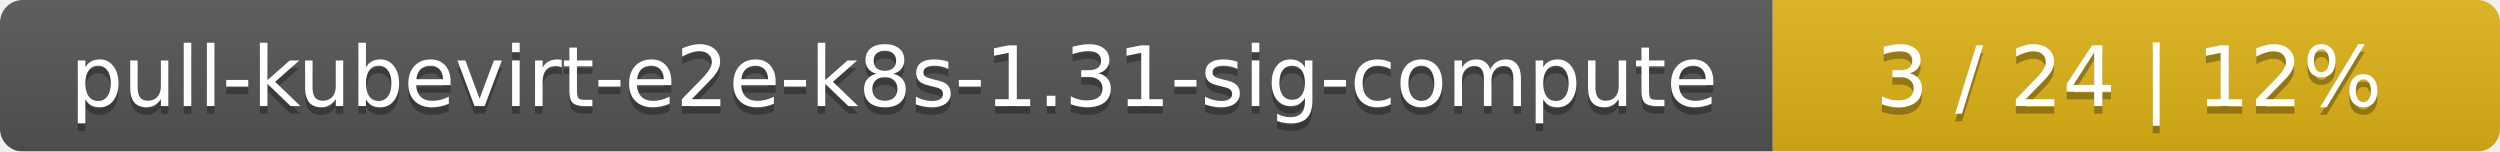
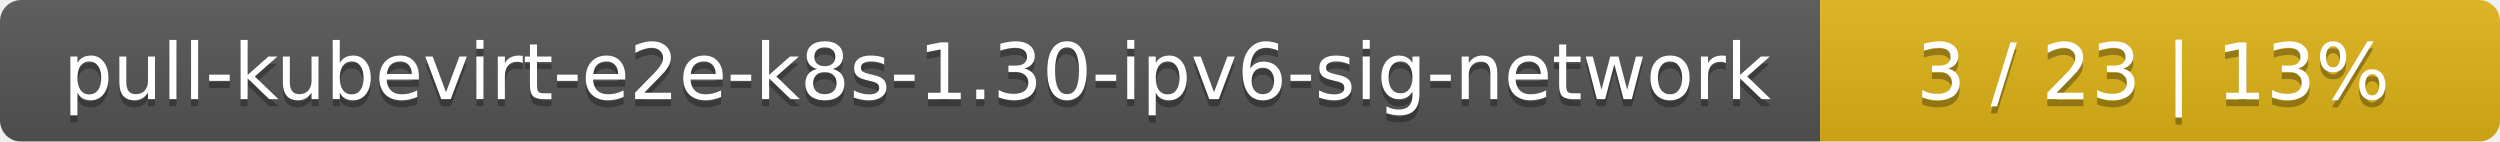
- <svg xmlns="http://www.w3.org/2000/svg" width="330" height="20">
+ <svg xmlns="http://www.w3.org/2000/svg" width="353" height="20">
  <linearGradient id="smooth" x2="0" y2="100%">
    <stop offset="0" stop-color="#bbb" stop-opacity=".1" />
    <stop offset="1" stop-opacity=".1" />
  </linearGradient>
  <mask id="round">
-     <rect width="330" height="20" rx="3" fill="#fff" />
+     <rect width="353" height="20" rx="3" fill="#fff" />
  </mask>
  <g mask="url(#round)">
-     <rect width="234" height="20" fill="#555" />
-     <rect x="234" width="96" height="20" fill="#dfb317" />
-     <rect width="330" height="20" fill="url(#smooth)" />
+     <rect width="257" height="20" fill="#555" />
+     <rect x="257" width="96" height="20" fill="#dfb317" />
+     <rect width="353" height="20" fill="url(#smooth)" />
  </g>
  <g fill="#fff" text-anchor="middle" font-family="DejaVu Sans,Verdana,Geneva,sans-serif" font-size="11">
-     <text x="118" y="15" fill="#010101" fill-opacity=".3">pull-kubevirt-e2e-k8s-1.31-sig-compute</text>
-     <text x="118" y="14">pull-kubevirt-e2e-k8s-1.31-sig-compute</text>
-     <text x="281" y="15" fill="#010101" fill-opacity=".3">3 / 24    |    12%</text>
-     <text x="281" y="14">3 / 24    |    12%</text>
+     <text x="129.5" y="15" fill="#010101" fill-opacity=".3">pull-kubevirt-e2e-k8s-1.30-ipv6-sig-network</text>
+     <text x="129.5" y="14">pull-kubevirt-e2e-k8s-1.30-ipv6-sig-network</text>
+     <text x="304" y="15" fill="#010101" fill-opacity=".3">3 / 23    |    13%</text>
+     <text x="304" y="14">3 / 23    |    13%</text>
  </g>
</svg>
